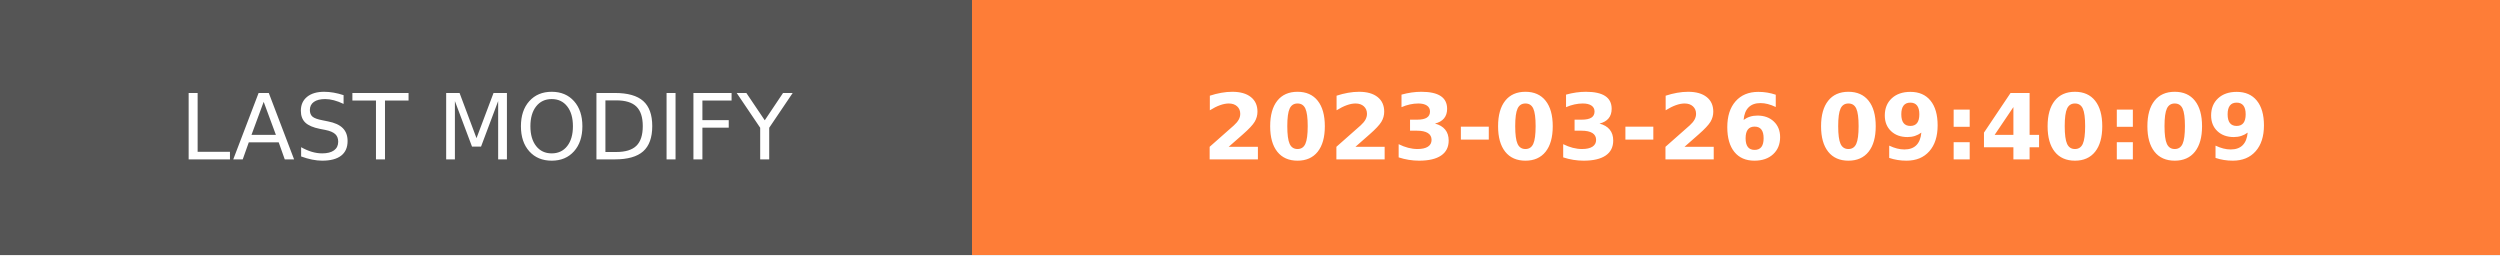
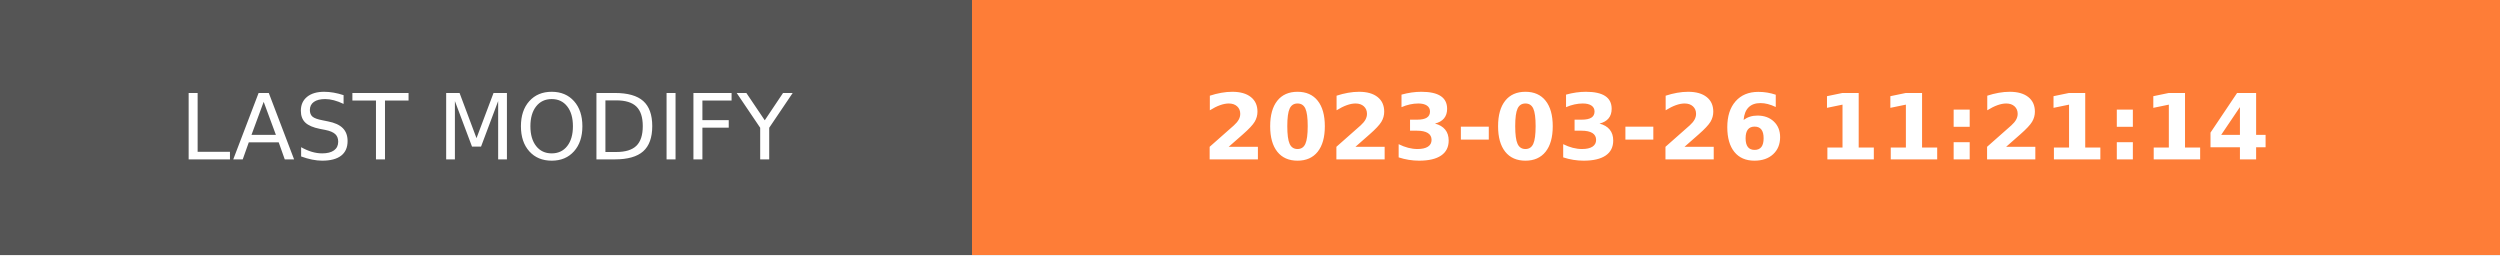
- <svg xmlns="http://www.w3.org/2000/svg" width="274.5" height="28" role="img" aria-label="LAST MODIFY: 2023-03-26 09:40:09">
+ <svg xmlns="http://www.w3.org/2000/svg" width="274.5" height="28" role="img" aria-label="LAST MODIFY: 2023-03-26 11:21:14">
  <g shape-rendering="crispEdges">
    <rect width="106.75" height="28" fill="#555" />
    <rect x="106.75" width="167.75" height="28" fill="#fe7d37" />
  </g>
  <g fill="#fff" text-anchor="middle" font-family="Verdana,Geneva,DejaVu Sans,sans-serif" text-rendering="geometricPrecision" font-size="100">
    <text transform="scale(.1)" x="533.75" y="175" textLength="827.5" fill="#fff">LAST MODIFY</text>
-     <text transform="scale(.1)" x="1906.25" y="175" textLength="1437.5" fill="#fff" font-weight="bold">2023-03-26 09:40:09</text>
+     <text transform="scale(.1)" x="1906.25" y="175" textLength="1437.5" fill="#fff" font-weight="bold">2023-03-26 11:21:14</text>
  </g>
</svg>
